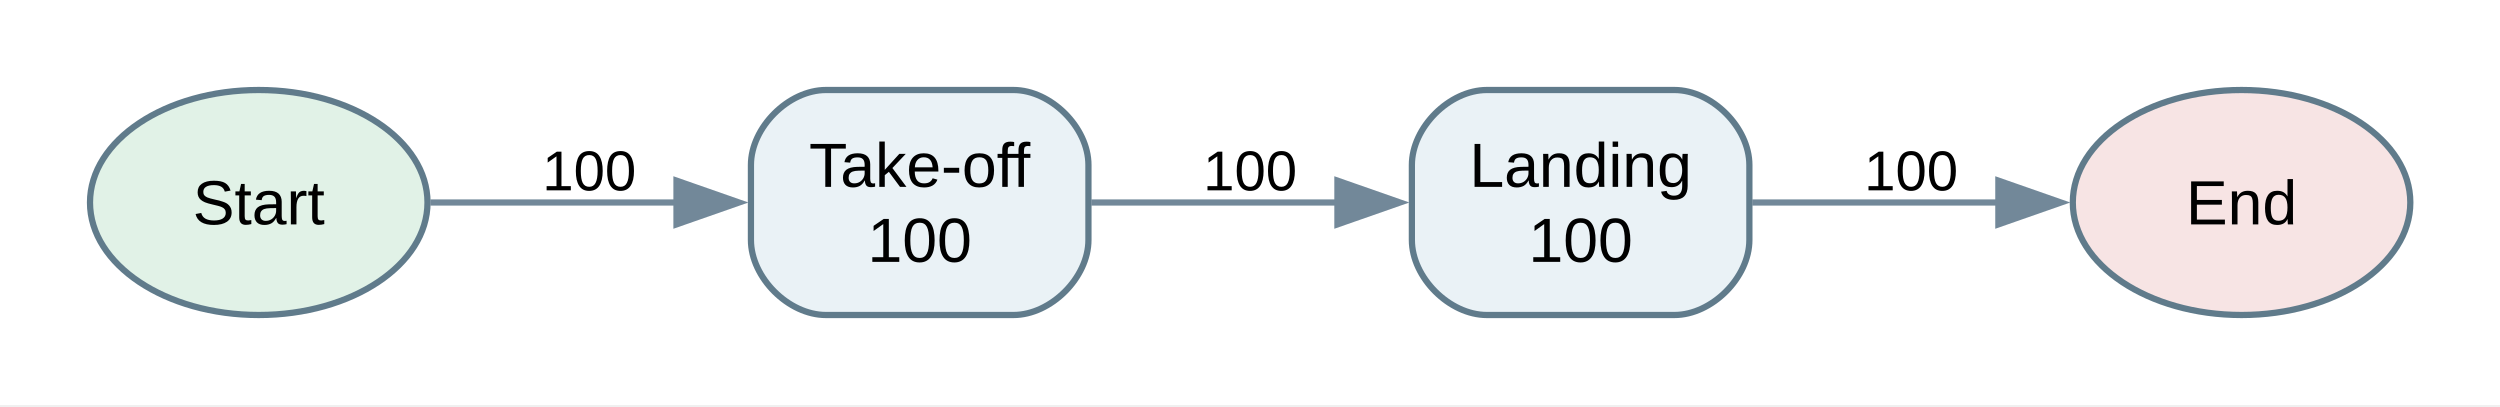
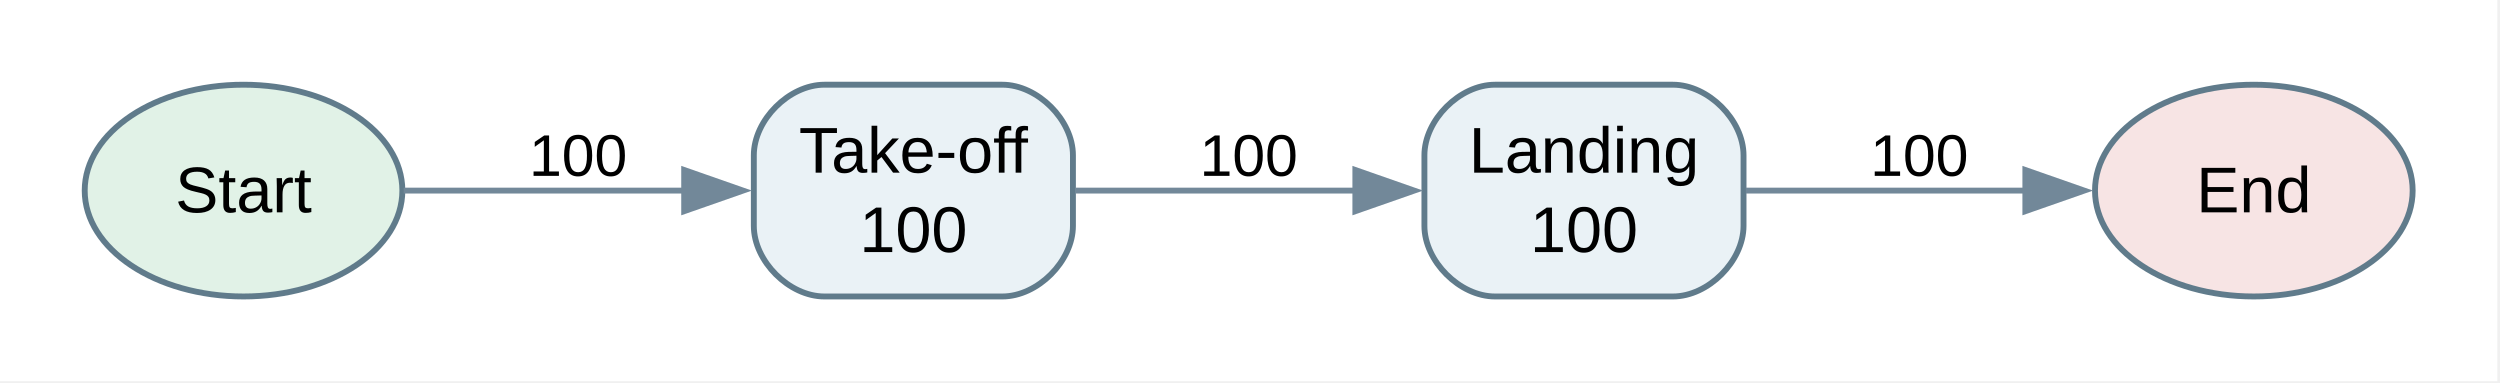
- <svg xmlns="http://www.w3.org/2000/svg" width="400pt" height="65pt" viewBox="0.00 0.00 400.00 65.00">
+ <svg xmlns="http://www.w3.org/2000/svg" width="425pt" height="65pt" viewBox="0.00 0.00 425.00 65.00">
  <g id="graph0" class="graph" transform="scale(1 1) rotate(0) translate(14.4 50.4)">
-     <polygon fill="white" stroke="none" points="-14.4,14.4 -14.4,-50.4 385.65,-50.4 385.65,14.4 -14.4,14.4" />
+     <polygon fill="white" stroke="none" points="-14.4,14.4 -14.4,-50.4 410.15,-50.4 410.15,14.4 -14.4,14.4" />
    <g id="node1" class="node">
      <ellipse fill="#e1f2e7" stroke="#607b8b" cx="27" cy="-18" rx="27" ry="18" />
-       <text xml:space="preserve" text-anchor="middle" x="27" y="-14.5" font-family="Arial" font-size="10.00">Start</text>
+       <text xml:space="preserve" text-anchor="middle" x="27" y="-14.3" font-family="Arial" font-size="11.00">Start</text>
    </g>
    <g id="node4" class="node">
-       <path fill="#eaf2f6" stroke="#607b8b" d="M147.75,-36C147.75,-36 117.75,-36 117.75,-36 111.75,-36 105.75,-30 105.75,-24 105.75,-24 105.75,-12 105.75,-12 105.75,-6 111.75,0 117.75,0 117.75,0 147.75,0 147.75,0 153.75,0 159.75,-6 159.75,-12 159.75,-12 159.75,-24 159.75,-24 159.75,-30 153.75,-36 147.75,-36" />
-       <text xml:space="preserve" text-anchor="middle" x="132.75" y="-20.5" font-family="Arial" font-size="10.00">Take-off</text>
-       <text xml:space="preserve" text-anchor="middle" x="132.75" y="-8.5" font-family="Arial" font-size="10.00">100</text>
+       <path fill="#eaf2f6" stroke="#607b8b" d="M156,-36C156,-36 125.75,-36 125.75,-36 119.75,-36 113.75,-30 113.75,-24 113.75,-24 113.75,-12 113.75,-12 113.75,-6 119.75,0 125.75,0 125.75,0 156,0 156,0 162,0 168,-6 168,-12 168,-12 168,-24 168,-24 168,-30 162,-36 156,-36" />
+       <text xml:space="preserve" text-anchor="middle" x="140.88" y="-21.05" font-family="Arial" font-size="11.00">Take-off</text>
+       <text xml:space="preserve" text-anchor="middle" x="140.88" y="-7.55" font-family="Arial" font-size="11.00">100</text>
    </g>
    <g id="edge2" class="edge">
-       <path fill="none" stroke="#728899" d="M54.45,-18C66.52,-18 81.04,-18 94.21,-18" />
-       <polygon fill="#728899" stroke="#728899" points="93.84,-21.5 103.84,-18 93.84,-14.5 93.84,-21.5" />
-       <text xml:space="preserve" text-anchor="middle" x="79.88" y="-19.95" font-family="Arial" font-size="9.00">100</text>
+       <path fill="none" stroke="#728899" d="M54.23,-18C68.43,-18 86.24,-18 101.93,-18" />
+       <polygon fill="#728899" stroke="#728899" points="101.91,-21.5 111.91,-18 101.91,-14.5 101.91,-21.5" />
+       <text xml:space="preserve" text-anchor="middle" x="83.88" y="-20.5" font-family="Arial" font-size="10.00">100</text>
    </g>
    <g id="node2" class="node">
-       <ellipse fill="#f7e4e4" stroke="#607b8b" cx="344.25" cy="-18" rx="27" ry="18" />
-       <text xml:space="preserve" text-anchor="middle" x="344.25" y="-14.5" font-family="Arial" font-size="10.00">End</text>
+       <ellipse fill="#f7e4e4" stroke="#607b8b" cx="368.75" cy="-18" rx="27" ry="18" />
+       <text xml:space="preserve" text-anchor="middle" x="368.75" y="-14.3" font-family="Arial" font-size="11.00">End</text>
    </g>
    <g id="node3" class="node">
-       <path fill="#eaf2f6" stroke="#607b8b" d="M253.5,-36C253.5,-36 223.5,-36 223.5,-36 217.5,-36 211.5,-30 211.5,-24 211.5,-24 211.5,-12 211.5,-12 211.5,-6 217.5,0 223.5,0 223.5,0 253.5,0 253.5,0 259.5,0 265.5,-6 265.5,-12 265.5,-12 265.5,-24 265.5,-24 265.5,-30 259.5,-36 253.5,-36" />
-       <text xml:space="preserve" text-anchor="middle" x="238.5" y="-20.5" font-family="Arial" font-size="10.00">Landing</text>
-       <text xml:space="preserve" text-anchor="middle" x="238.5" y="-8.5" font-family="Arial" font-size="10.00">100</text>
+       <path fill="#eaf2f6" stroke="#607b8b" d="M270,-36C270,-36 239.75,-36 239.75,-36 233.75,-36 227.75,-30 227.75,-24 227.75,-24 227.75,-12 227.75,-12 227.75,-6 233.75,0 239.75,0 239.75,0 270,0 270,0 276,0 282,-6 282,-12 282,-12 282,-24 282,-24 282,-30 276,-36 270,-36" />
+       <text xml:space="preserve" text-anchor="middle" x="254.88" y="-21.05" font-family="Arial" font-size="11.00">Landing</text>
+       <text xml:space="preserve" text-anchor="middle" x="254.88" y="-7.55" font-family="Arial" font-size="11.00">100</text>
    </g>
    <g id="edge1" class="edge">
-       <path fill="none" stroke="#728899" d="M265.95,-18C278.02,-18 292.54,-18 305.71,-18" />
-       <polygon fill="#728899" stroke="#728899" points="305.34,-21.5 315.34,-18 305.34,-14.5 305.34,-21.5" />
-       <text xml:space="preserve" text-anchor="middle" x="291.38" y="-19.95" font-family="Arial" font-size="9.00">100</text>
+       <path fill="none" stroke="#728899" d="M282.39,-18C296.6,-18 314.35,-18 329.98,-18" />
+       <polygon fill="#728899" stroke="#728899" points="329.91,-21.5 339.91,-18 329.91,-14.5 329.91,-21.5" />
+       <text xml:space="preserve" text-anchor="middle" x="311.88" y="-20.5" font-family="Arial" font-size="10.00">100</text>
    </g>
    <g id="edge3" class="edge">
-       <path fill="none" stroke="#728899" d="M160.2,-18C172.27,-18 186.79,-18 199.96,-18" />
-       <polygon fill="#728899" stroke="#728899" points="199.59,-21.5 209.59,-18 199.59,-14.5 199.59,-21.5" />
-       <text xml:space="preserve" text-anchor="middle" x="185.62" y="-19.95" font-family="Arial" font-size="9.00">100</text>
+       <path fill="none" stroke="#728899" d="M168.42,-18C182.64,-18 200.42,-18 216.07,-18" />
+       <polygon fill="#728899" stroke="#728899" points="216.01,-21.5 226.01,-18 216.01,-14.5 216.01,-21.5" />
+       <text xml:space="preserve" text-anchor="middle" x="197.88" y="-20.5" font-family="Arial" font-size="10.00">100</text>
    </g>
  </g>
</svg>
